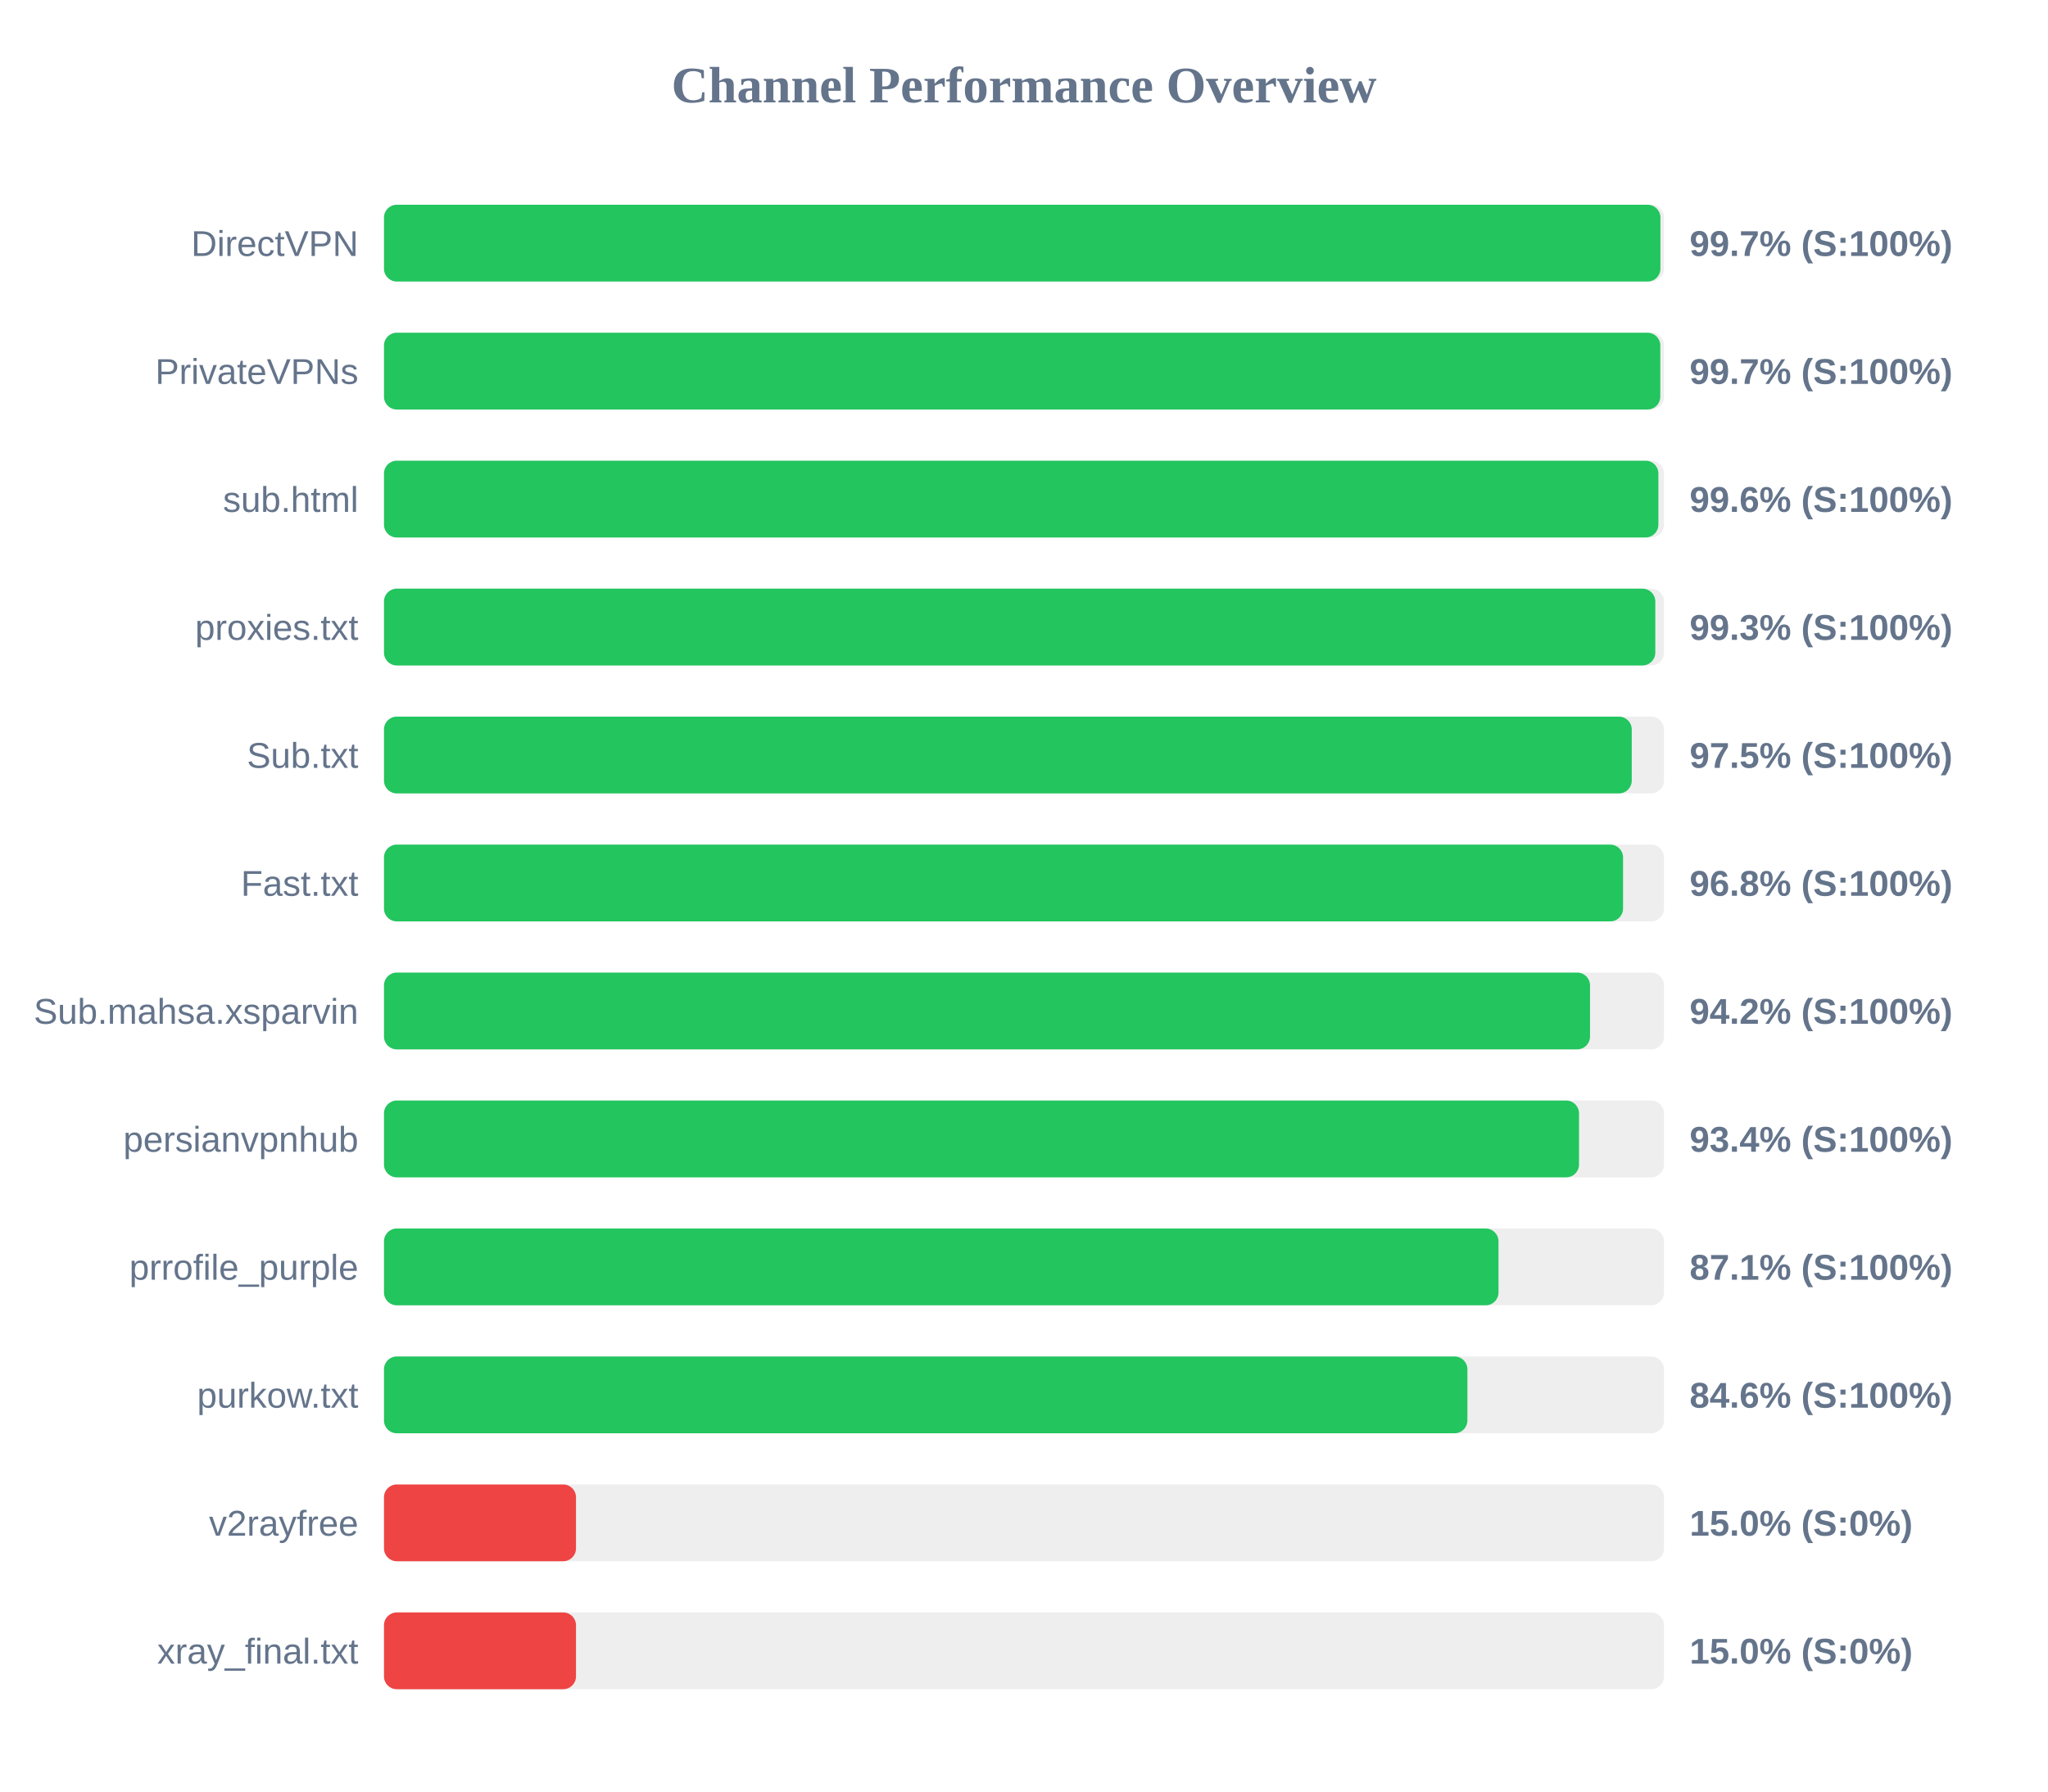
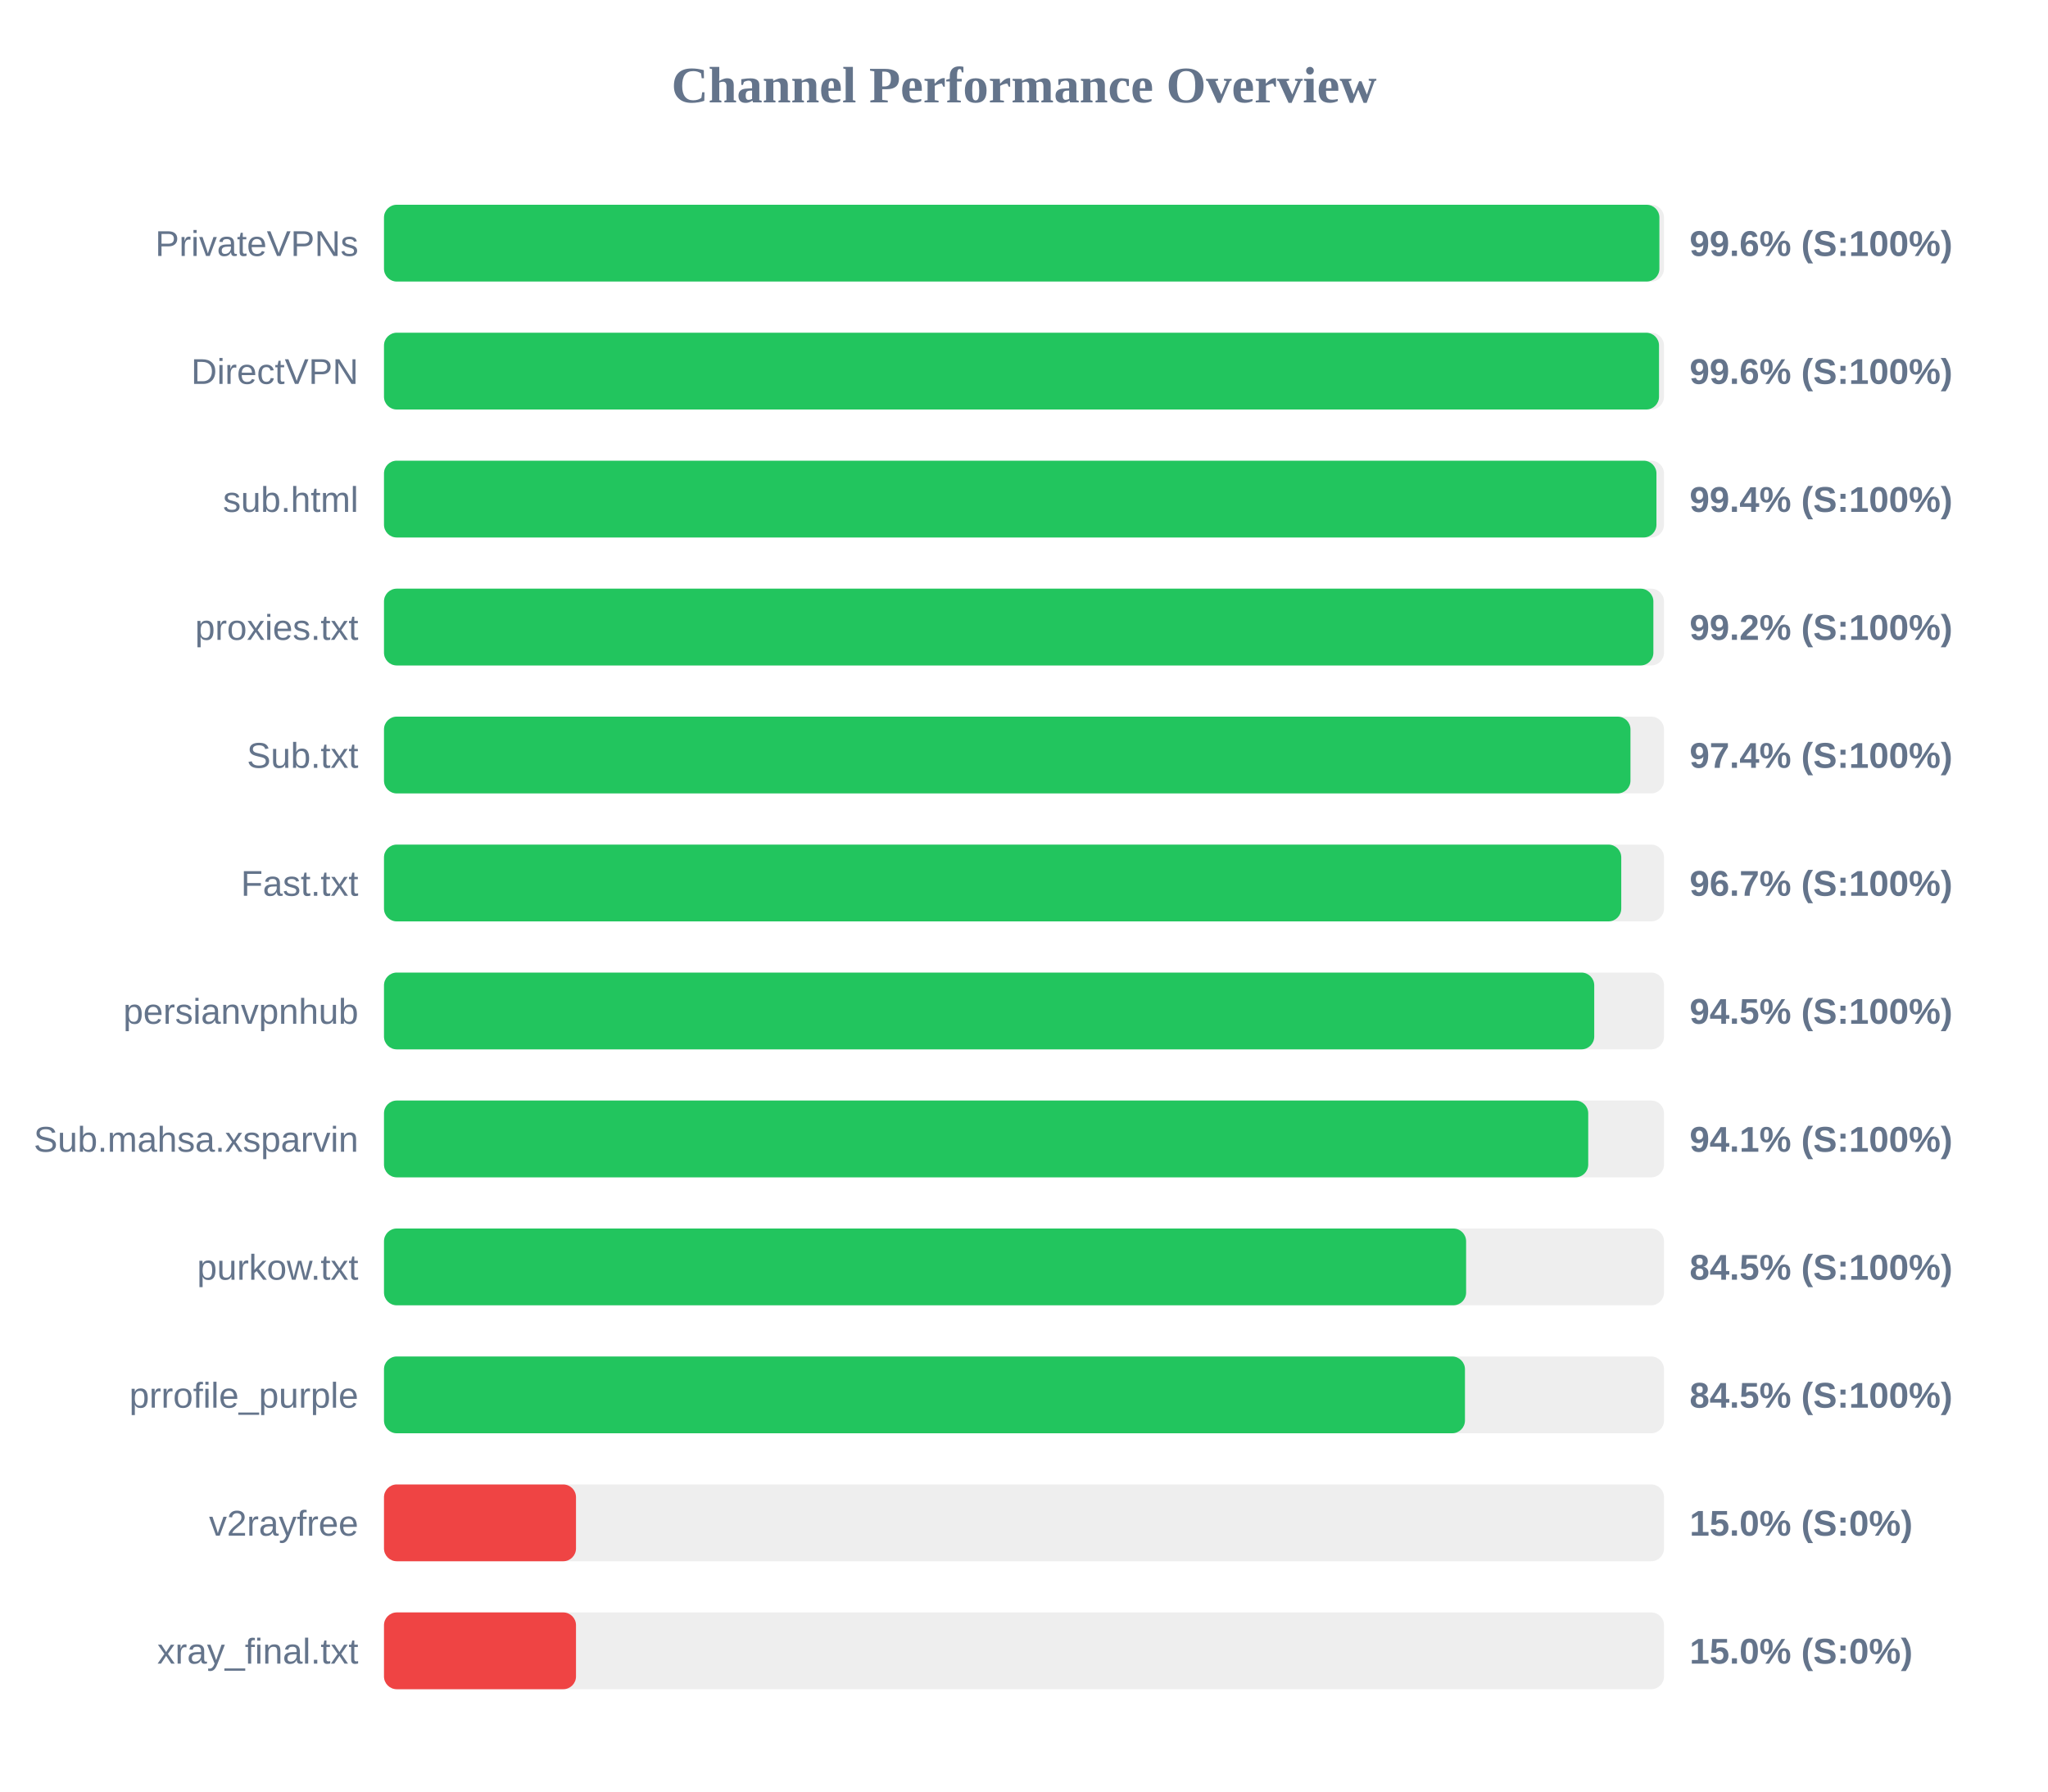
<svg xmlns="http://www.w3.org/2000/svg" width="800" height="700" version="1.1">
  <style>
        .row { font: 14px Arial; fill: #64748b; }
        .score { font: bold 14px Arial; fill: #64748b; }
    </style>
  <text x="400" y="40" text-anchor="middle" font-size="20px" font-weight="bold" fill="#64748b">Channel Performance Overview</text>
  <rect x="150" y="80" width="500" height="30" fill="#eee" rx="5" />
-   <rect x="150" y="80" width="498.6" height="30" fill="#22c55e" rx="5" />
-   <text x="140" y="100" text-anchor="end" class="row">DirectVPN</text>
-   <text x="660" y="100" text-anchor="start" class="score">99.7% (S:100%)</text>
+   <rect x="150" y="80" width="498.2" height="30" fill="#22c55e" rx="5" />
+   <text x="140" y="100" text-anchor="end" class="row">PrivateVPNs</text>
+   <text x="660" y="100" text-anchor="start" class="score">99.6% (S:100%)</text>
  <rect x="150" y="130" width="500" height="30" fill="#eee" rx="5" />
-   <rect x="150" y="130" width="498.55" height="30" fill="#22c55e" rx="5" />
-   <text x="140" y="150" text-anchor="end" class="row">PrivateVPNs</text>
-   <text x="660" y="150" text-anchor="start" class="score">99.7% (S:100%)</text>
+   <rect x="150" y="130" width="498.05" height="30" fill="#22c55e" rx="5" />
+   <text x="140" y="150" text-anchor="end" class="row">DirectVPN</text>
+   <text x="660" y="150" text-anchor="start" class="score">99.6% (S:100%)</text>
  <rect x="150" y="180" width="500" height="30" fill="#eee" rx="5" />
-   <rect x="150" y="180" width="497.8" height="30" fill="#22c55e" rx="5" />
+   <rect x="150" y="180" width="497.05" height="30" fill="#22c55e" rx="5" />
  <text x="140" y="200" text-anchor="end" class="row">sub.html</text>
-   <text x="660" y="200" text-anchor="start" class="score">99.6% (S:100%)</text>
+   <text x="660" y="200" text-anchor="start" class="score">99.4% (S:100%)</text>
  <rect x="150" y="230" width="500" height="30" fill="#eee" rx="5" />
-   <rect x="150" y="230" width="496.6" height="30" fill="#22c55e" rx="5" />
+   <rect x="150" y="230" width="495.85" height="30" fill="#22c55e" rx="5" />
  <text x="140" y="250" text-anchor="end" class="row">proxies.txt</text>
-   <text x="660" y="250" text-anchor="start" class="score">99.3% (S:100%)</text>
+   <text x="660" y="250" text-anchor="start" class="score">99.2% (S:100%)</text>
  <rect x="150" y="280" width="500" height="30" fill="#eee" rx="5" />
-   <rect x="150" y="280" width="487.4" height="30" fill="#22c55e" rx="5" />
+   <rect x="150" y="280" width="486.9" height="30" fill="#22c55e" rx="5" />
  <text x="140" y="300" text-anchor="end" class="row">Sub.txt</text>
-   <text x="660" y="300" text-anchor="start" class="score">97.5% (S:100%)</text>
+   <text x="660" y="300" text-anchor="start" class="score">97.4% (S:100%)</text>
  <rect x="150" y="330" width="500" height="30" fill="#eee" rx="5" />
-   <rect x="150" y="330" width="484.0" height="30" fill="#22c55e" rx="5" />
+   <rect x="150" y="330" width="483.3" height="30" fill="#22c55e" rx="5" />
  <text x="140" y="350" text-anchor="end" class="row">Fast.txt</text>
-   <text x="660" y="350" text-anchor="start" class="score">96.8% (S:100%)</text>
+   <text x="660" y="350" text-anchor="start" class="score">96.7% (S:100%)</text>
  <rect x="150" y="380" width="500" height="30" fill="#eee" rx="5" />
-   <rect x="150" y="380" width="471.1" height="30" fill="#22c55e" rx="5" />
-   <text x="140" y="400" text-anchor="end" class="row">Sub.mahsa.xsparvin</text>
-   <text x="660" y="400" text-anchor="start" class="score">94.2% (S:100%)</text>
+   <rect x="150" y="380" width="472.75" height="30" fill="#22c55e" rx="5" />
+   <text x="140" y="400" text-anchor="end" class="row">persianvpnhub</text>
+   <text x="660" y="400" text-anchor="start" class="score">94.5% (S:100%)</text>
  <rect x="150" y="430" width="500" height="30" fill="#eee" rx="5" />
-   <rect x="150" y="430" width="466.8" height="30" fill="#22c55e" rx="5" />
-   <text x="140" y="450" text-anchor="end" class="row">persianvpnhub</text>
-   <text x="660" y="450" text-anchor="start" class="score">93.4% (S:100%)</text>
+   <rect x="150" y="430" width="470.4" height="30" fill="#22c55e" rx="5" />
+   <text x="140" y="450" text-anchor="end" class="row">Sub.mahsa.xsparvin</text>
+   <text x="660" y="450" text-anchor="start" class="score">94.1% (S:100%)</text>
  <rect x="150" y="480" width="500" height="30" fill="#eee" rx="5" />
-   <rect x="150" y="480" width="435.35" height="30" fill="#22c55e" rx="5" />
-   <text x="140" y="500" text-anchor="end" class="row">prrofile_purple</text>
-   <text x="660" y="500" text-anchor="start" class="score">87.1% (S:100%)</text>
+   <rect x="150" y="480" width="422.7" height="30" fill="#22c55e" rx="5" />
+   <text x="140" y="500" text-anchor="end" class="row">purkow.txt</text>
+   <text x="660" y="500" text-anchor="start" class="score">84.5% (S:100%)</text>
  <rect x="150" y="530" width="500" height="30" fill="#eee" rx="5" />
-   <rect x="150" y="530" width="423.2" height="30" fill="#22c55e" rx="5" />
-   <text x="140" y="550" text-anchor="end" class="row">purkow.txt</text>
-   <text x="660" y="550" text-anchor="start" class="score">84.6% (S:100%)</text>
+   <rect x="150" y="530" width="422.25" height="30" fill="#22c55e" rx="5" />
+   <text x="140" y="550" text-anchor="end" class="row">prrofile_purple</text>
+   <text x="660" y="550" text-anchor="start" class="score">84.5% (S:100%)</text>
  <rect x="150" y="580" width="500" height="30" fill="#eee" rx="5" />
  <rect x="150" y="580" width="75.0" height="30" fill="#ef4444" rx="5" />
  <text x="140" y="600" text-anchor="end" class="row">v2rayfree</text>
  <text x="660" y="600" text-anchor="start" class="score">15.0% (S:0%)</text>
  <rect x="150" y="630" width="500" height="30" fill="#eee" rx="5" />
  <rect x="150" y="630" width="75.0" height="30" fill="#ef4444" rx="5" />
  <text x="140" y="650" text-anchor="end" class="row">xray_final.txt</text>
  <text x="660" y="650" text-anchor="start" class="score">15.0% (S:0%)</text>
</svg>
